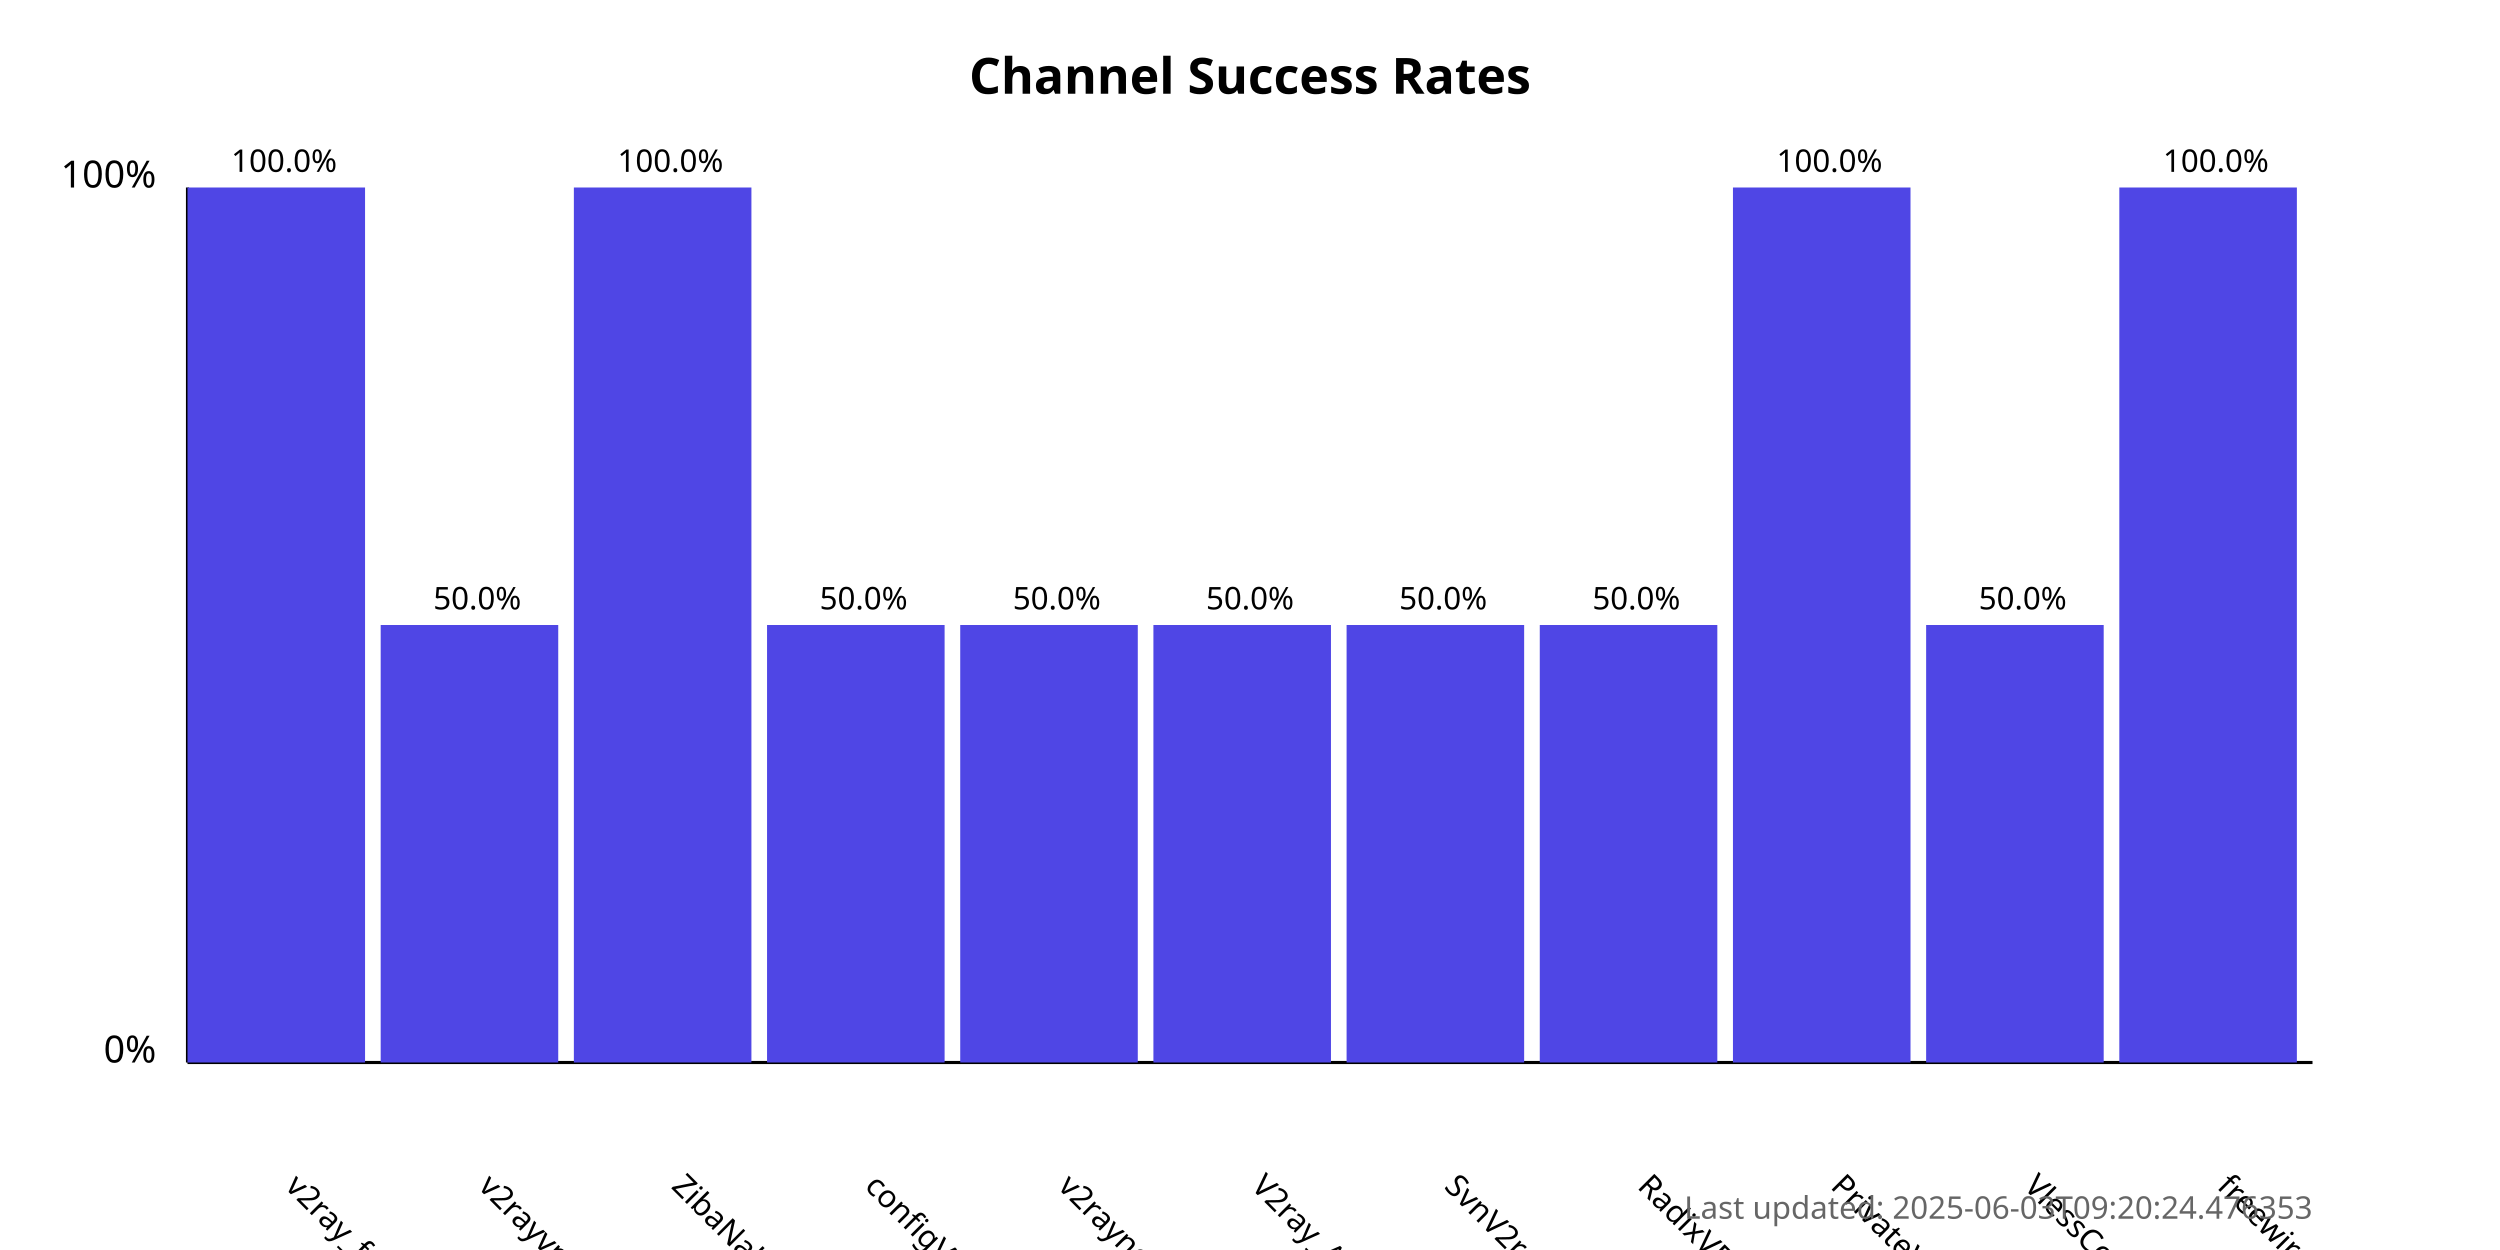
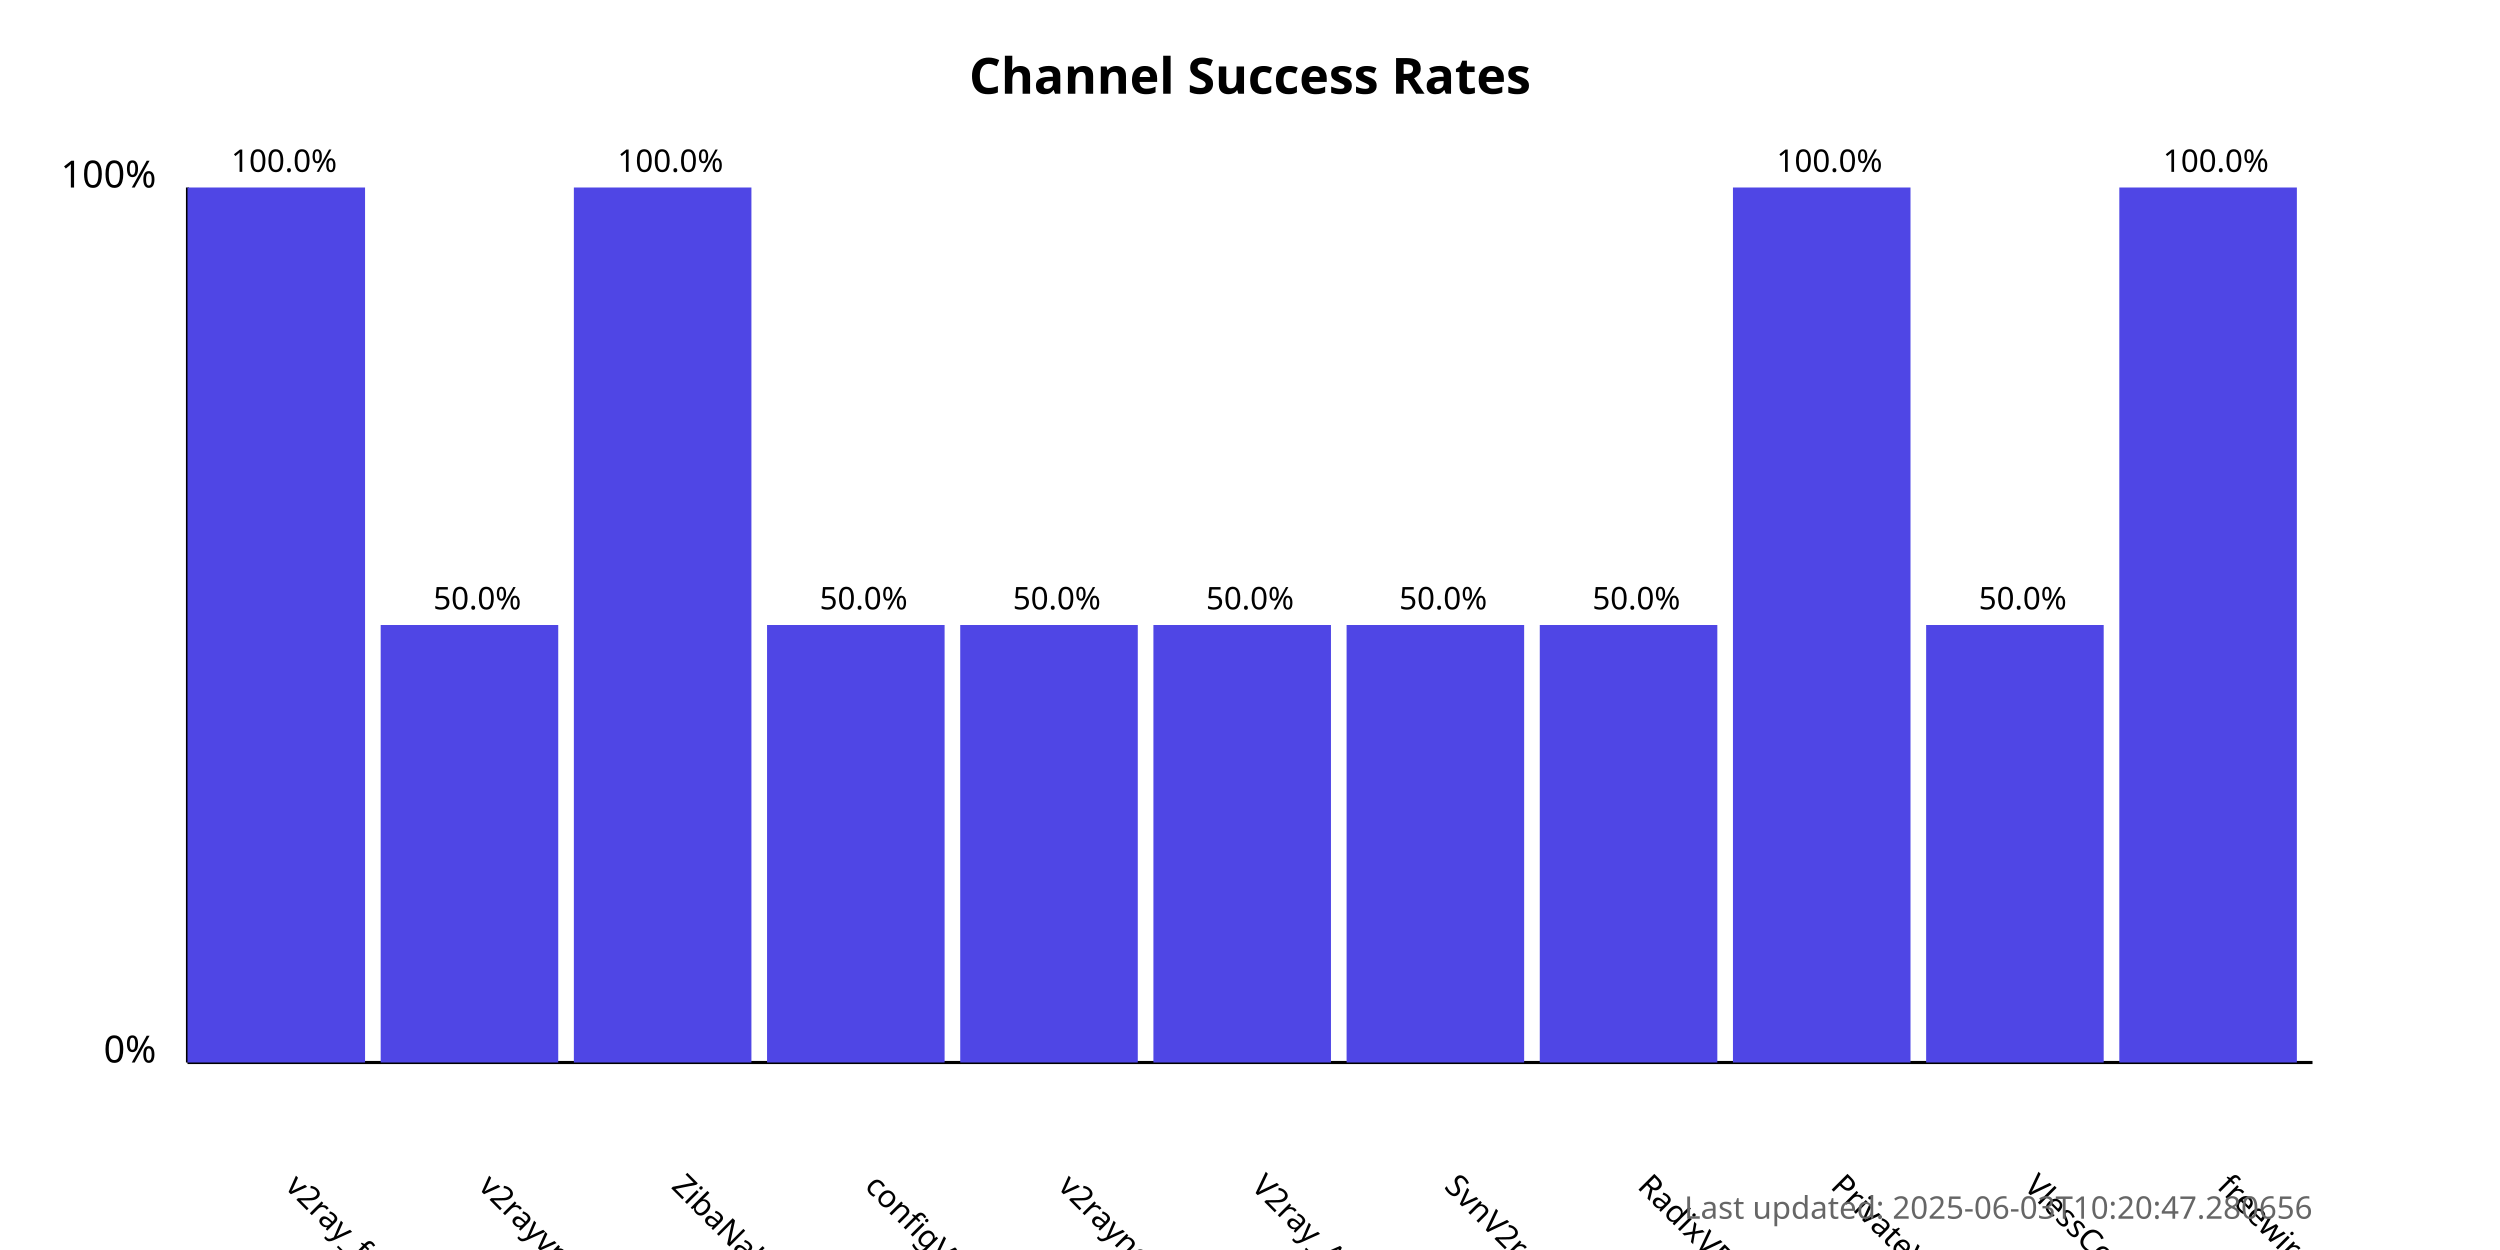
<svg xmlns="http://www.w3.org/2000/svg" width="800" height="400">
  <style>
            .chart-title { font: bold 16px sans-serif; }
            .axis-label { font: 12px sans-serif; }
            .tick-label { font: 10px sans-serif; }
            .bar { fill: #4f46e5; }
            .bar:hover { fill: #6366f1; }
            .timestamp { font: 10px sans-serif; fill: #666; }
        </style>
  <text x="400.0" y="30" text-anchor="middle" class="chart-title">
            Channel Success Rates
        </text>
  <line x1="60" y1="340" x2="60" y2="60" stroke="black" stroke-width="1" />
  <line x1="60" y1="340" x2="740" y2="340" stroke="black" stroke-width="1" />
  <text x="50" y="340" text-anchor="end" class="axis-label">0%</text>
  <text x="50" y="60" text-anchor="end" class="axis-label">100%</text>
  <g>
    <rect x="60" y="60.0" width="56.818" height="280.0" class="bar" />
    <text x="90.909" y="380" transform="rotate(45, 90.90909, 380)" text-anchor="start" class="tick-label">
                v2ray_free_conf
            </text>
    <text x="90.909" y="55.0" text-anchor="middle" class="tick-label">
                100.0%
            </text>
  </g>
  <g>
    <rect x="121.818" y="200.0" width="56.818" height="140.0" class="bar" />
    <text x="152.727" y="380" transform="rotate(45, 152.7273, 380)" text-anchor="start" class="tick-label">
                v2rayvpno
            </text>
    <text x="152.727" y="195.0" text-anchor="middle" class="tick-label">
                50.0%
            </text>
  </g>
  <g>
    <rect x="183.636" y="60.0" width="56.818" height="280.0" class="bar" />
    <text x="214.545" y="380" transform="rotate(45, 214.5455, 380)" text-anchor="start" class="tick-label">
                ZibaNabz
            </text>
    <text x="214.545" y="55.0" text-anchor="middle" class="tick-label">
                100.0%
            </text>
  </g>
  <g>
    <rect x="245.455" y="200.0" width="56.818" height="140.0" class="bar" />
    <text x="276.364" y="380" transform="rotate(45, 276.3636, 380)" text-anchor="start" class="tick-label">
                configV2rayForFree
            </text>
    <text x="276.364" y="195.0" text-anchor="middle" class="tick-label">
                50.0%
            </text>
  </g>
  <g>
    <rect x="307.273" y="200.0" width="56.818" height="140.0" class="bar" />
    <text x="338.182" y="380" transform="rotate(45, 338.1818, 380)" text-anchor="start" class="tick-label">
                v2rayngvpn
            </text>
    <text x="338.182" y="195.0" text-anchor="middle" class="tick-label">
                50.0%
            </text>
  </g>
  <g>
    <rect x="369.091" y="200.0" width="56.818" height="140.0" class="bar" />
    <text x="400.0" y="380" transform="rotate(45, 400.0, 380)" text-anchor="start" class="tick-label">
                V2ray_Alpha
            </text>
    <text x="400.0" y="195.0" text-anchor="middle" class="tick-label">
                50.0%
            </text>
  </g>
  <g>
    <rect x="430.909" y="200.0" width="56.818" height="140.0" class="bar" />
    <text x="461.818" y="380" transform="rotate(45, 461.8182, 380)" text-anchor="start" class="tick-label">
                SvnV2ray
            </text>
    <text x="461.818" y="195.0" text-anchor="middle" class="tick-label">
                50.0%
            </text>
  </g>
  <g>
    <rect x="492.727" y="200.0" width="56.818" height="140.0" class="bar" />
    <text x="523.636" y="380" transform="rotate(45, 523.6364, 380)" text-anchor="start" class="tick-label">
                RadixVPN
            </text>
    <text x="523.636" y="195.0" text-anchor="middle" class="tick-label">
                50.0%
            </text>
  </g>
  <g>
    <rect x="554.545" y="60.0" width="56.818" height="280.0" class="bar" />
    <text x="585.455" y="380" transform="rotate(45, 585.4545, 380)" text-anchor="start" class="tick-label">
                PrivateVPNs
            </text>
    <text x="585.455" y="55.0" text-anchor="middle" class="tick-label">
                100.0%
            </text>
  </g>
  <g>
    <rect x="616.364" y="200.0" width="56.818" height="140.0" class="bar" />
    <text x="647.273" y="380" transform="rotate(45, 647.2727, 380)" text-anchor="start" class="tick-label">
                VlessConfig
            </text>
    <text x="647.273" y="195.0" text-anchor="middle" class="tick-label">
                50.0%
            </text>
  </g>
  <g>
    <rect x="678.182" y="60.0" width="56.818" height="280.0" class="bar" />
    <text x="709.091" y="380" transform="rotate(45, 709.0909, 380)" text-anchor="start" class="tick-label">
                freewireguard
            </text>
    <text x="709.091" y="55.0" text-anchor="middle" class="tick-label">
                100.0%
            </text>
  </g>
  <text x="740" y="390" text-anchor="end" class="timestamp">
-             Last updated: 2025-06-03T09:20:24.476353
+             Last updated: 2025-06-03T10:20:47.280656
        </text>
</svg>
